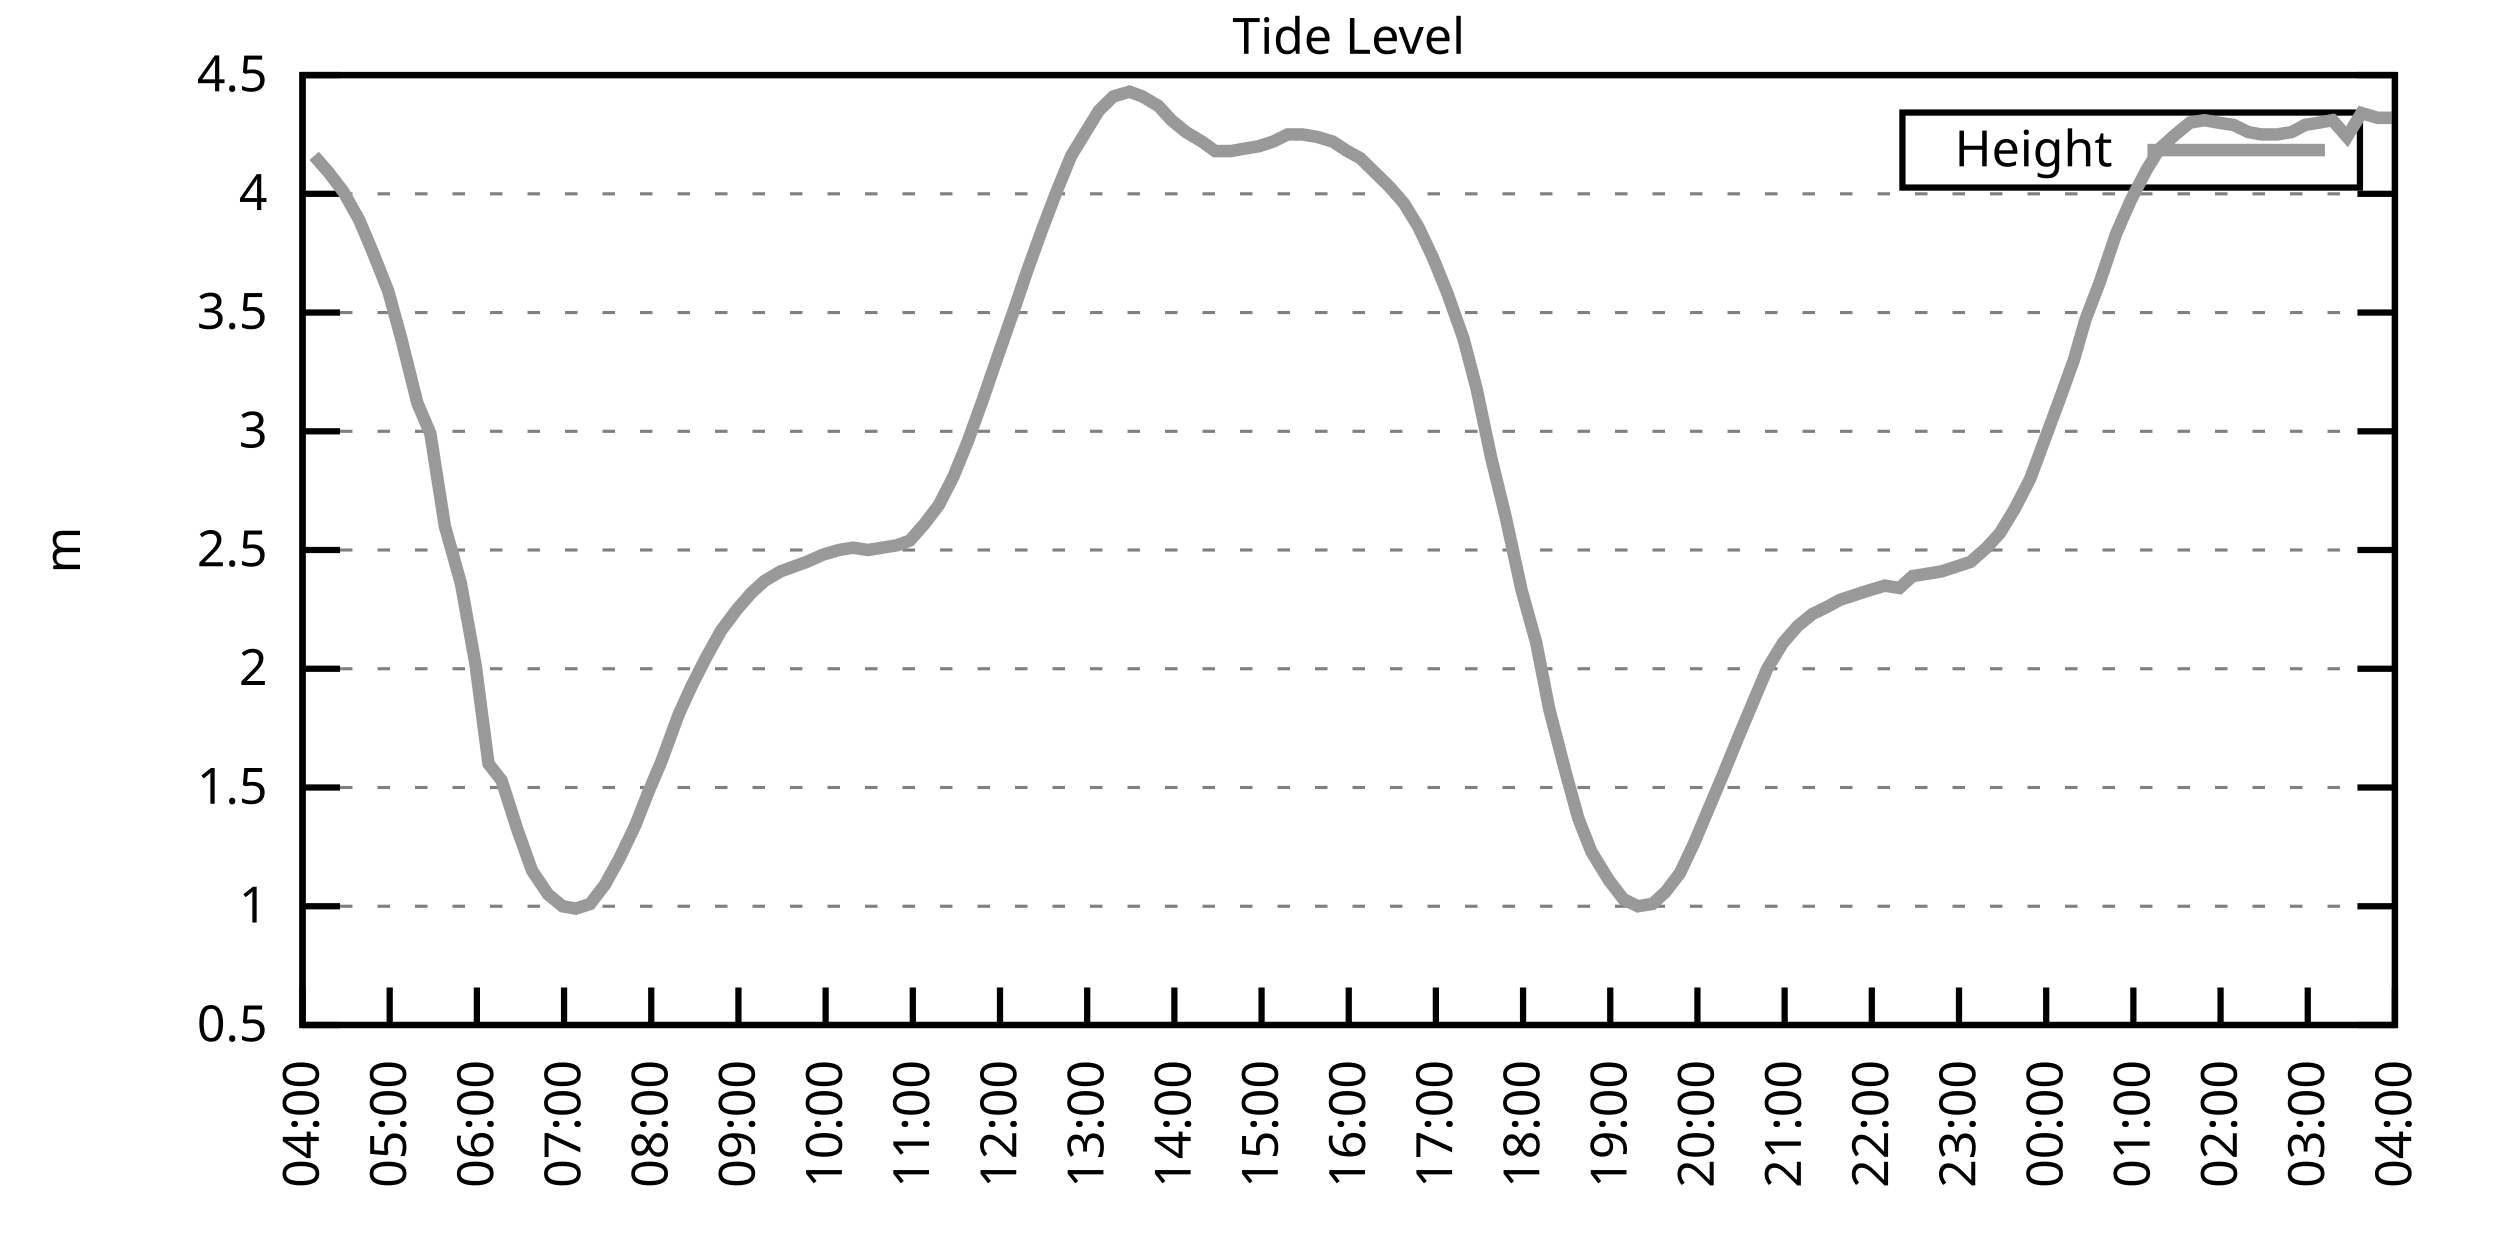
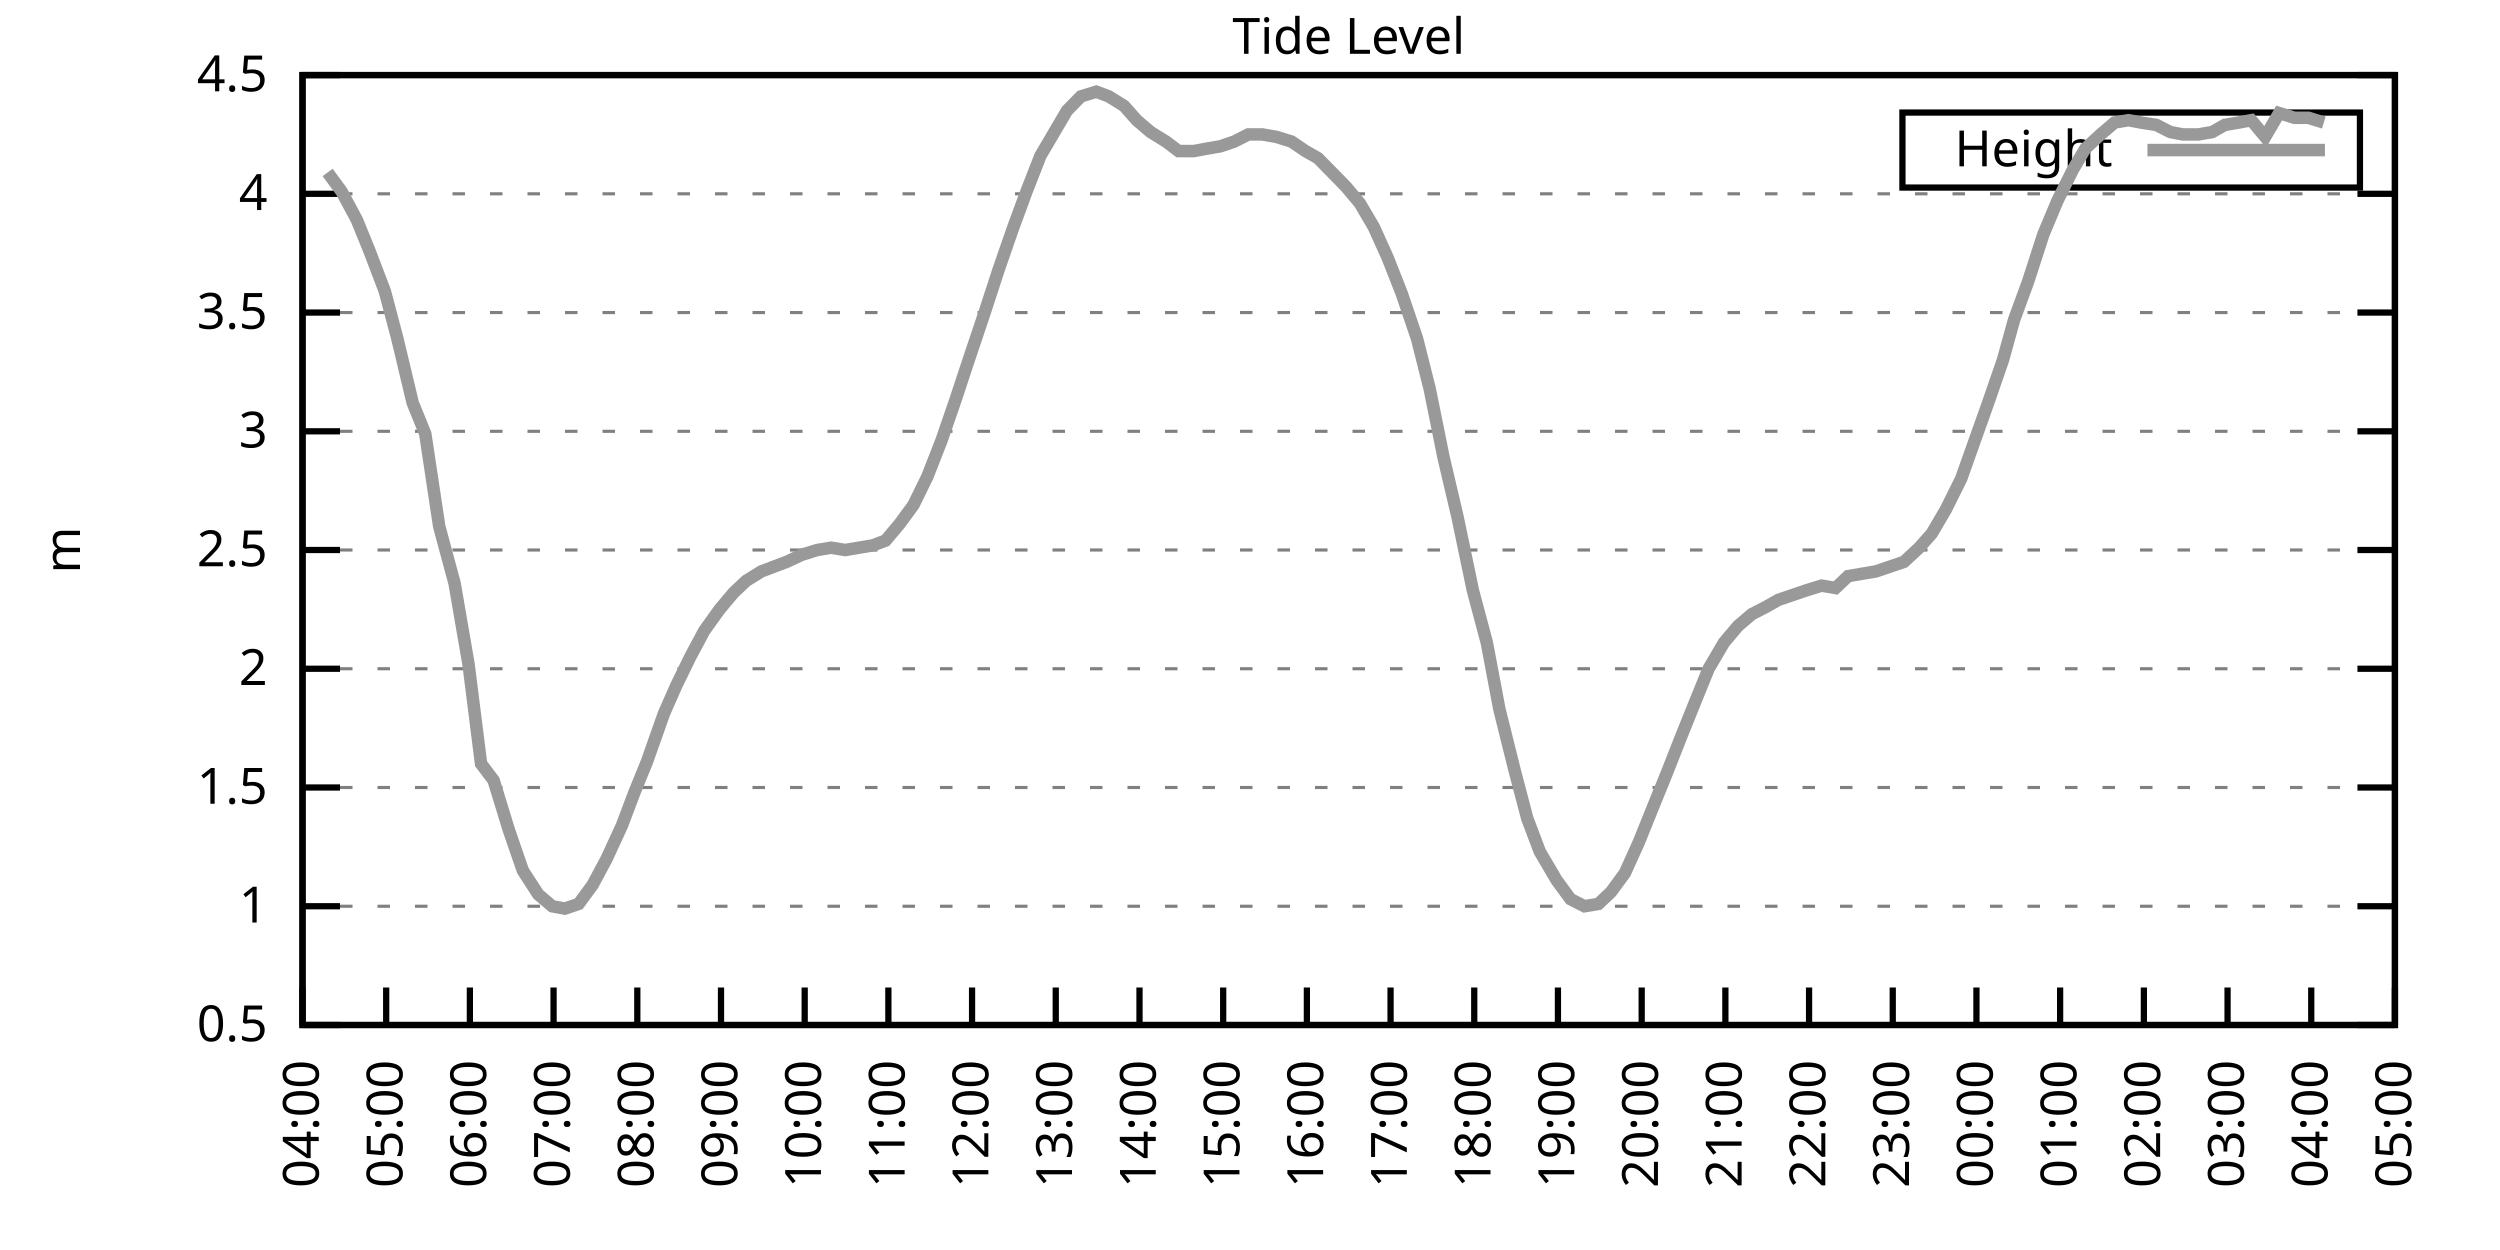
<svg xmlns="http://www.w3.org/2000/svg" xmlns:xlink="http://www.w3.org/1999/xlink" width="400" height="200" viewBox="0 0 400 200">
  <g id="gnuplot_canvas">
    <rect x="0" y="0" width="400" height="200" fill="none" />
    <defs>
      <circle id="gpDot" r="0.5" stroke-width="0.5" stroke="currentColor" />
      <path id="gpPt0" stroke-width="0.333" stroke="currentColor" d="M-1,0 h2 M0,-1 v2" />
      <path id="gpPt1" stroke-width="0.333" stroke="currentColor" d="M-1,-1 L1,1 M1,-1 L-1,1" />
      <path id="gpPt2" stroke-width="0.333" stroke="currentColor" d="M-1,0 L1,0 M0,-1 L0,1 M-1,-1 L1,1 M-1,1 L1,-1" />
      <rect id="gpPt3" stroke-width="0.333" stroke="currentColor" x="-1" y="-1" width="2" height="2" />
      <rect id="gpPt4" stroke-width="0.333" stroke="currentColor" fill="currentColor" x="-1" y="-1" width="2" height="2" />
      <circle id="gpPt5" stroke-width="0.333" stroke="currentColor" cx="0" cy="0" r="1" />
      <use xlink:href="#gpPt5" id="gpPt6" fill="currentColor" stroke="none" />
      <path id="gpPt7" stroke-width="0.333" stroke="currentColor" d="M0,-1.33 L-1.33,0.67 L1.33,0.67 z" />
      <use xlink:href="#gpPt7" id="gpPt8" fill="currentColor" stroke="none" />
      <use xlink:href="#gpPt7" id="gpPt9" stroke="currentColor" transform="rotate(180)" />
      <use xlink:href="#gpPt9" id="gpPt10" fill="currentColor" stroke="none" />
      <use xlink:href="#gpPt3" id="gpPt11" stroke="currentColor" transform="rotate(45)" />
      <use xlink:href="#gpPt11" id="gpPt12" fill="currentColor" stroke="none" />
      <path id="gpPt13" stroke-width="0.333" stroke="currentColor" d="M0,1.330 L1.265,0.411 L0.782,-1.067 L-0.782,-1.076 L-1.265,0.411 z" />
      <use xlink:href="#gpPt13" id="gpPt14" fill="currentColor" stroke="none" />
      <filter id="textbox" filterUnits="objectBoundingBox" x="0" y="0" height="1" width="1">
        <feFlood flood-color="white" flood-opacity="1" result="bgnd" />
        <feComposite in="SourceGraphic" in2="bgnd" operator="atop" />
      </filter>
      <filter id="greybox" filterUnits="objectBoundingBox" x="0" y="0" height="1" width="1">
        <feFlood flood-color="lightgrey" flood-opacity="1" result="grey" />
        <feComposite in="SourceGraphic" in2="grey" operator="atop" />
      </filter>
    </defs>
    <g fill="none" color="white" stroke="currentColor" stroke-width="1.00" stroke-linecap="butt" stroke-linejoin="miter">
</g>
    <g fill="none" color="black" stroke="currentColor" stroke-width="1.00" stroke-linecap="butt" stroke-linejoin="miter">
      <g stroke="none" shape-rendering="crispEdges">
        <polygon fill="rgb(255, 255, 255)" points="48.40,164.00 383.18,164.00 383.18,12.02 48.40,12.02 " />
      </g>
    </g>
    <g fill="none" color="black" stroke="currentColor" stroke-width="1.00" stroke-linecap="butt" stroke-linejoin="miter">
</g>
    <g fill="none" color="black" stroke="black" stroke-width="0.50" stroke-linecap="butt" stroke-linejoin="miter">
</g>
    <g fill="none" color="gray" stroke="currentColor" stroke-width="0.50" stroke-linecap="butt" stroke-linejoin="miter">
      <path stroke="gray" stroke-dasharray="2,4" class="gridline" d="M48.40,164.00 L383.19,164.00  " />
    </g>
    <g fill="none" color="gray" stroke="gray" stroke-width="1.00" stroke-linecap="butt" stroke-linejoin="miter">
</g>
    <g fill="none" color="black" stroke="currentColor" stroke-width="1.00" stroke-linecap="butt" stroke-linejoin="miter">
      <path stroke="black" d="M48.40,164.00 L54.40,164.00 M383.19,164.00 L377.19,164.00  " />
      <g transform="translate(42.80,166.60)" stroke="none" fill="black" font-family="Sans" font-size="8.00" text-anchor="end">
        <text>
          <tspan font-family="Sans"> 0.5</tspan>
        </text>
      </g>
    </g>
    <g fill="none" color="black" stroke="currentColor" stroke-width="1.00" stroke-linecap="butt" stroke-linejoin="miter">
</g>
    <g fill="none" color="black" stroke="black" stroke-width="0.50" stroke-linecap="butt" stroke-linejoin="miter">
</g>
    <g fill="none" color="gray" stroke="currentColor" stroke-width="0.50" stroke-linecap="butt" stroke-linejoin="miter">
      <path stroke="gray" stroke-dasharray="2,4" class="gridline" d="M48.40,145.00 L383.19,145.00  " />
    </g>
    <g fill="none" color="gray" stroke="gray" stroke-width="1.00" stroke-linecap="butt" stroke-linejoin="miter">
</g>
    <g fill="none" color="black" stroke="currentColor" stroke-width="1.00" stroke-linecap="butt" stroke-linejoin="miter">
      <path stroke="black" d="M48.40,145.00 L54.40,145.00 M383.19,145.00 L377.19,145.00  " />
      <g transform="translate(42.80,147.60)" stroke="none" fill="black" font-family="Sans" font-size="8.00" text-anchor="end">
        <text>
          <tspan font-family="Sans"> 1</tspan>
        </text>
      </g>
    </g>
    <g fill="none" color="black" stroke="currentColor" stroke-width="1.00" stroke-linecap="butt" stroke-linejoin="miter">
</g>
    <g fill="none" color="black" stroke="black" stroke-width="0.50" stroke-linecap="butt" stroke-linejoin="miter">
</g>
    <g fill="none" color="gray" stroke="currentColor" stroke-width="0.50" stroke-linecap="butt" stroke-linejoin="miter">
      <path stroke="gray" stroke-dasharray="2,4" class="gridline" d="M48.40,126.00 L383.19,126.00  " />
    </g>
    <g fill="none" color="gray" stroke="gray" stroke-width="1.00" stroke-linecap="butt" stroke-linejoin="miter">
</g>
    <g fill="none" color="black" stroke="currentColor" stroke-width="1.00" stroke-linecap="butt" stroke-linejoin="miter">
      <path stroke="black" d="M48.40,126.00 L54.40,126.00 M383.19,126.00 L377.19,126.00  " />
      <g transform="translate(42.80,128.60)" stroke="none" fill="black" font-family="Sans" font-size="8.00" text-anchor="end">
        <text>
          <tspan font-family="Sans"> 1.5</tspan>
        </text>
      </g>
    </g>
    <g fill="none" color="black" stroke="currentColor" stroke-width="1.00" stroke-linecap="butt" stroke-linejoin="miter">
</g>
    <g fill="none" color="black" stroke="black" stroke-width="0.50" stroke-linecap="butt" stroke-linejoin="miter">
</g>
    <g fill="none" color="gray" stroke="currentColor" stroke-width="0.50" stroke-linecap="butt" stroke-linejoin="miter">
      <path stroke="gray" stroke-dasharray="2,4" class="gridline" d="M48.40,107.00 L383.19,107.00  " />
    </g>
    <g fill="none" color="gray" stroke="gray" stroke-width="1.00" stroke-linecap="butt" stroke-linejoin="miter">
</g>
    <g fill="none" color="black" stroke="currentColor" stroke-width="1.00" stroke-linecap="butt" stroke-linejoin="miter">
      <path stroke="black" d="M48.40,107.00 L54.40,107.00 M383.19,107.00 L377.19,107.00  " />
      <g transform="translate(42.80,109.60)" stroke="none" fill="black" font-family="Sans" font-size="8.00" text-anchor="end">
        <text>
          <tspan font-family="Sans"> 2</tspan>
        </text>
      </g>
    </g>
    <g fill="none" color="black" stroke="currentColor" stroke-width="1.00" stroke-linecap="butt" stroke-linejoin="miter">
</g>
    <g fill="none" color="black" stroke="black" stroke-width="0.50" stroke-linecap="butt" stroke-linejoin="miter">
</g>
    <g fill="none" color="gray" stroke="currentColor" stroke-width="0.50" stroke-linecap="butt" stroke-linejoin="miter">
      <path stroke="gray" stroke-dasharray="2,4" class="gridline" d="M48.40,88.00 L383.19,88.00  " />
    </g>
    <g fill="none" color="gray" stroke="gray" stroke-width="1.00" stroke-linecap="butt" stroke-linejoin="miter">
</g>
    <g fill="none" color="black" stroke="currentColor" stroke-width="1.00" stroke-linecap="butt" stroke-linejoin="miter">
      <path stroke="black" d="M48.40,88.00 L54.40,88.00 M383.19,88.00 L377.19,88.00  " />
      <g transform="translate(42.80,90.60)" stroke="none" fill="black" font-family="Sans" font-size="8.00" text-anchor="end">
        <text>
          <tspan font-family="Sans"> 2.5</tspan>
        </text>
      </g>
    </g>
    <g fill="none" color="black" stroke="currentColor" stroke-width="1.00" stroke-linecap="butt" stroke-linejoin="miter">
</g>
    <g fill="none" color="black" stroke="black" stroke-width="0.50" stroke-linecap="butt" stroke-linejoin="miter">
</g>
    <g fill="none" color="gray" stroke="currentColor" stroke-width="0.50" stroke-linecap="butt" stroke-linejoin="miter">
      <path stroke="gray" stroke-dasharray="2,4" class="gridline" d="M48.40,69.01 L383.19,69.01  " />
    </g>
    <g fill="none" color="gray" stroke="gray" stroke-width="1.00" stroke-linecap="butt" stroke-linejoin="miter">
</g>
    <g fill="none" color="black" stroke="currentColor" stroke-width="1.00" stroke-linecap="butt" stroke-linejoin="miter">
      <path stroke="black" d="M48.40,69.01 L54.40,69.01 M383.19,69.01 L377.19,69.01  " />
      <g transform="translate(42.80,71.61)" stroke="none" fill="black" font-family="Sans" font-size="8.00" text-anchor="end">
        <text>
          <tspan font-family="Sans"> 3</tspan>
        </text>
      </g>
    </g>
    <g fill="none" color="black" stroke="currentColor" stroke-width="1.00" stroke-linecap="butt" stroke-linejoin="miter">
</g>
    <g fill="none" color="black" stroke="black" stroke-width="0.50" stroke-linecap="butt" stroke-linejoin="miter">
</g>
    <g fill="none" color="gray" stroke="currentColor" stroke-width="0.50" stroke-linecap="butt" stroke-linejoin="miter">
      <path stroke="gray" stroke-dasharray="2,4" class="gridline" d="M48.40,50.01 L383.19,50.01  " />
    </g>
    <g fill="none" color="gray" stroke="gray" stroke-width="1.00" stroke-linecap="butt" stroke-linejoin="miter">
</g>
    <g fill="none" color="black" stroke="currentColor" stroke-width="1.00" stroke-linecap="butt" stroke-linejoin="miter">
      <path stroke="black" d="M48.40,50.01 L54.40,50.01 M383.19,50.01 L377.19,50.01  " />
      <g transform="translate(42.80,52.61)" stroke="none" fill="black" font-family="Sans" font-size="8.00" text-anchor="end">
        <text>
          <tspan font-family="Sans"> 3.5</tspan>
        </text>
      </g>
    </g>
    <g fill="none" color="black" stroke="currentColor" stroke-width="1.00" stroke-linecap="butt" stroke-linejoin="miter">
</g>
    <g fill="none" color="black" stroke="black" stroke-width="0.50" stroke-linecap="butt" stroke-linejoin="miter">
</g>
    <g fill="none" color="gray" stroke="currentColor" stroke-width="0.50" stroke-linecap="butt" stroke-linejoin="miter">
      <path stroke="gray" stroke-dasharray="2,4" class="gridline" d="M48.40,31.01 L383.19,31.01  " />
    </g>
    <g fill="none" color="gray" stroke="gray" stroke-width="1.00" stroke-linecap="butt" stroke-linejoin="miter">
</g>
    <g fill="none" color="black" stroke="currentColor" stroke-width="1.00" stroke-linecap="butt" stroke-linejoin="miter">
      <path stroke="black" d="M48.40,31.01 L54.40,31.01 M383.19,31.01 L377.19,31.01  " />
      <g transform="translate(42.80,33.61)" stroke="none" fill="black" font-family="Sans" font-size="8.00" text-anchor="end">
        <text>
          <tspan font-family="Sans"> 4</tspan>
        </text>
      </g>
    </g>
    <g fill="none" color="black" stroke="currentColor" stroke-width="1.00" stroke-linecap="butt" stroke-linejoin="miter">
</g>
    <g fill="none" color="black" stroke="black" stroke-width="0.50" stroke-linecap="butt" stroke-linejoin="miter">
</g>
    <g fill="none" color="gray" stroke="currentColor" stroke-width="0.50" stroke-linecap="butt" stroke-linejoin="miter">
      <path stroke="gray" stroke-dasharray="2,4" class="gridline" d="M48.40,12.01 L383.19,12.01  " />
    </g>
    <g fill="none" color="gray" stroke="gray" stroke-width="1.00" stroke-linecap="butt" stroke-linejoin="miter">
</g>
    <g fill="none" color="black" stroke="currentColor" stroke-width="1.00" stroke-linecap="butt" stroke-linejoin="miter">
      <path stroke="black" d="M48.40,12.01 L54.40,12.01 M383.19,12.01 L377.19,12.01  " />
      <g transform="translate(42.80,14.61)" stroke="none" fill="black" font-family="Sans" font-size="8.00" text-anchor="end">
        <text>
          <tspan font-family="Sans"> 4.5</tspan>
        </text>
      </g>
    </g>
    <g fill="none" color="black" stroke="currentColor" stroke-width="1.00" stroke-linecap="butt" stroke-linejoin="miter">
      <path stroke="black" d="M48.40,164.00 L48.40,158.00  " />
      <g transform="translate(51.00,169.60) rotate(270.00)" stroke="none" fill="black" font-family="Sans" font-size="8.00" text-anchor="end">
        <text>
          <tspan font-family="Sans">04:00</tspan>
        </text>
      </g>
    </g>
    <g fill="none" color="black" stroke="currentColor" stroke-width="1.00" stroke-linecap="butt" stroke-linejoin="miter">
-       <path stroke="black" d="M62.35,164.00 L62.35,158.00  " />
-       <g transform="translate(64.95,169.60) rotate(270.00)" stroke="none" fill="black" font-family="Sans" font-size="8.00" text-anchor="end">
+       <path stroke="black" d="M61.79,164.00 L61.79,158.00  " />
+       <g transform="translate(64.39,169.60) rotate(270.00)" stroke="none" fill="black" font-family="Sans" font-size="8.00" text-anchor="end">
        <text>
          <tspan font-family="Sans">05:00</tspan>
        </text>
      </g>
    </g>
    <g fill="none" color="black" stroke="currentColor" stroke-width="1.00" stroke-linecap="butt" stroke-linejoin="miter">
-       <path stroke="black" d="M76.30,164.00 L76.30,158.00  " />
-       <g transform="translate(78.90,169.60) rotate(270.00)" stroke="none" fill="black" font-family="Sans" font-size="8.00" text-anchor="end">
+       <path stroke="black" d="M75.18,164.00 L75.18,158.00  " />
+       <g transform="translate(77.78,169.60) rotate(270.00)" stroke="none" fill="black" font-family="Sans" font-size="8.00" text-anchor="end">
        <text>
          <tspan font-family="Sans">06:00</tspan>
        </text>
      </g>
    </g>
    <g fill="none" color="black" stroke="currentColor" stroke-width="1.00" stroke-linecap="butt" stroke-linejoin="miter">
-       <path stroke="black" d="M90.25,164.00 L90.25,158.00  " />
-       <g transform="translate(92.85,169.60) rotate(270.00)" stroke="none" fill="black" font-family="Sans" font-size="8.00" text-anchor="end">
+       <path stroke="black" d="M88.57,164.00 L88.57,158.00  " />
+       <g transform="translate(91.17,169.60) rotate(270.00)" stroke="none" fill="black" font-family="Sans" font-size="8.00" text-anchor="end">
        <text>
          <tspan font-family="Sans">07:00</tspan>
        </text>
      </g>
    </g>
    <g fill="none" color="black" stroke="currentColor" stroke-width="1.00" stroke-linecap="butt" stroke-linejoin="miter">
-       <path stroke="black" d="M104.20,164.00 L104.20,158.00  " />
-       <g transform="translate(106.80,169.60) rotate(270.00)" stroke="none" fill="black" font-family="Sans" font-size="8.00" text-anchor="end">
+       <path stroke="black" d="M101.97,164.00 L101.97,158.00  " />
+       <g transform="translate(104.57,169.60) rotate(270.00)" stroke="none" fill="black" font-family="Sans" font-size="8.00" text-anchor="end">
        <text>
          <tspan font-family="Sans">08:00</tspan>
        </text>
      </g>
    </g>
    <g fill="none" color="black" stroke="currentColor" stroke-width="1.00" stroke-linecap="butt" stroke-linejoin="miter">
-       <path stroke="black" d="M118.15,164.00 L118.15,158.00  " />
-       <g transform="translate(120.75,169.60) rotate(270.00)" stroke="none" fill="black" font-family="Sans" font-size="8.00" text-anchor="end">
+       <path stroke="black" d="M115.36,164.00 L115.36,158.00  " />
+       <g transform="translate(117.96,169.60) rotate(270.00)" stroke="none" fill="black" font-family="Sans" font-size="8.00" text-anchor="end">
        <text>
          <tspan font-family="Sans">09:00</tspan>
        </text>
      </g>
    </g>
    <g fill="none" color="black" stroke="currentColor" stroke-width="1.00" stroke-linecap="butt" stroke-linejoin="miter">
-       <path stroke="black" d="M132.10,164.00 L132.10,158.00  " />
-       <g transform="translate(134.70,169.60) rotate(270.00)" stroke="none" fill="black" font-family="Sans" font-size="8.00" text-anchor="end">
+       <path stroke="black" d="M128.75,164.00 L128.75,158.00  " />
+       <g transform="translate(131.35,169.60) rotate(270.00)" stroke="none" fill="black" font-family="Sans" font-size="8.00" text-anchor="end">
        <text>
          <tspan font-family="Sans">10:00</tspan>
        </text>
      </g>
    </g>
    <g fill="none" color="black" stroke="currentColor" stroke-width="1.00" stroke-linecap="butt" stroke-linejoin="miter">
-       <path stroke="black" d="M146.05,164.00 L146.05,158.00  " />
-       <g transform="translate(148.65,169.60) rotate(270.00)" stroke="none" fill="black" font-family="Sans" font-size="8.00" text-anchor="end">
+       <path stroke="black" d="M142.14,164.00 L142.14,158.00  " />
+       <g transform="translate(144.74,169.60) rotate(270.00)" stroke="none" fill="black" font-family="Sans" font-size="8.00" text-anchor="end">
        <text>
          <tspan font-family="Sans">11:00</tspan>
        </text>
      </g>
    </g>
    <g fill="none" color="black" stroke="currentColor" stroke-width="1.00" stroke-linecap="butt" stroke-linejoin="miter">
-       <path stroke="black" d="M160.00,164.00 L160.00,158.00  " />
-       <g transform="translate(162.60,169.60) rotate(270.00)" stroke="none" fill="black" font-family="Sans" font-size="8.00" text-anchor="end">
+       <path stroke="black" d="M155.53,164.00 L155.53,158.00  " />
+       <g transform="translate(158.13,169.60) rotate(270.00)" stroke="none" fill="black" font-family="Sans" font-size="8.00" text-anchor="end">
        <text>
          <tspan font-family="Sans">12:00</tspan>
        </text>
      </g>
    </g>
    <g fill="none" color="black" stroke="currentColor" stroke-width="1.00" stroke-linecap="butt" stroke-linejoin="miter">
-       <path stroke="black" d="M173.95,164.00 L173.95,158.00  " />
-       <g transform="translate(176.55,169.60) rotate(270.00)" stroke="none" fill="black" font-family="Sans" font-size="8.00" text-anchor="end">
+       <path stroke="black" d="M168.92,164.00 L168.92,158.00  " />
+       <g transform="translate(171.52,169.60) rotate(270.00)" stroke="none" fill="black" font-family="Sans" font-size="8.00" text-anchor="end">
        <text>
          <tspan font-family="Sans">13:00</tspan>
        </text>
      </g>
    </g>
    <g fill="none" color="black" stroke="currentColor" stroke-width="1.00" stroke-linecap="butt" stroke-linejoin="miter">
-       <path stroke="black" d="M187.90,164.00 L187.90,158.00  " />
-       <g transform="translate(190.50,169.60) rotate(270.00)" stroke="none" fill="black" font-family="Sans" font-size="8.00" text-anchor="end">
+       <path stroke="black" d="M182.32,164.00 L182.32,158.00  " />
+       <g transform="translate(184.92,169.60) rotate(270.00)" stroke="none" fill="black" font-family="Sans" font-size="8.00" text-anchor="end">
        <text>
          <tspan font-family="Sans">14:00</tspan>
        </text>
      </g>
    </g>
    <g fill="none" color="black" stroke="currentColor" stroke-width="1.00" stroke-linecap="butt" stroke-linejoin="miter">
-       <path stroke="black" d="M201.85,164.00 L201.85,158.00  " />
-       <g transform="translate(204.45,169.60) rotate(270.00)" stroke="none" fill="black" font-family="Sans" font-size="8.00" text-anchor="end">
+       <path stroke="black" d="M195.71,164.00 L195.71,158.00  " />
+       <g transform="translate(198.31,169.60) rotate(270.00)" stroke="none" fill="black" font-family="Sans" font-size="8.00" text-anchor="end">
        <text>
          <tspan font-family="Sans">15:00</tspan>
        </text>
      </g>
    </g>
    <g fill="none" color="black" stroke="currentColor" stroke-width="1.00" stroke-linecap="butt" stroke-linejoin="miter">
-       <path stroke="black" d="M215.80,164.00 L215.80,158.00  " />
-       <g transform="translate(218.40,169.60) rotate(270.00)" stroke="none" fill="black" font-family="Sans" font-size="8.00" text-anchor="end">
+       <path stroke="black" d="M209.10,164.00 L209.10,158.00  " />
+       <g transform="translate(211.70,169.60) rotate(270.00)" stroke="none" fill="black" font-family="Sans" font-size="8.00" text-anchor="end">
        <text>
          <tspan font-family="Sans">16:00</tspan>
        </text>
      </g>
    </g>
    <g fill="none" color="black" stroke="currentColor" stroke-width="1.00" stroke-linecap="butt" stroke-linejoin="miter">
-       <path stroke="black" d="M229.74,164.00 L229.74,158.00  " />
-       <g transform="translate(232.34,169.60) rotate(270.00)" stroke="none" fill="black" font-family="Sans" font-size="8.00" text-anchor="end">
+       <path stroke="black" d="M222.49,164.00 L222.49,158.00  " />
+       <g transform="translate(225.09,169.60) rotate(270.00)" stroke="none" fill="black" font-family="Sans" font-size="8.00" text-anchor="end">
        <text>
          <tspan font-family="Sans">17:00</tspan>
        </text>
      </g>
    </g>
    <g fill="none" color="black" stroke="currentColor" stroke-width="1.00" stroke-linecap="butt" stroke-linejoin="miter">
-       <path stroke="black" d="M243.69,164.00 L243.69,158.00  " />
-       <g transform="translate(246.29,169.60) rotate(270.00)" stroke="none" fill="black" font-family="Sans" font-size="8.00" text-anchor="end">
+       <path stroke="black" d="M235.88,164.00 L235.88,158.00  " />
+       <g transform="translate(238.48,169.60) rotate(270.00)" stroke="none" fill="black" font-family="Sans" font-size="8.00" text-anchor="end">
        <text>
          <tspan font-family="Sans">18:00</tspan>
        </text>
      </g>
    </g>
    <g fill="none" color="black" stroke="currentColor" stroke-width="1.00" stroke-linecap="butt" stroke-linejoin="miter">
-       <path stroke="black" d="M257.64,164.00 L257.64,158.00  " />
-       <g transform="translate(260.24,169.60) rotate(270.00)" stroke="none" fill="black" font-family="Sans" font-size="8.00" text-anchor="end">
+       <path stroke="black" d="M249.27,164.00 L249.27,158.00  " />
+       <g transform="translate(251.87,169.60) rotate(270.00)" stroke="none" fill="black" font-family="Sans" font-size="8.00" text-anchor="end">
        <text>
          <tspan font-family="Sans">19:00</tspan>
        </text>
      </g>
    </g>
    <g fill="none" color="black" stroke="currentColor" stroke-width="1.00" stroke-linecap="butt" stroke-linejoin="miter">
-       <path stroke="black" d="M271.59,164.00 L271.59,158.00  " />
-       <g transform="translate(274.19,169.60) rotate(270.00)" stroke="none" fill="black" font-family="Sans" font-size="8.00" text-anchor="end">
+       <path stroke="black" d="M262.67,164.00 L262.67,158.00  " />
+       <g transform="translate(265.27,169.60) rotate(270.00)" stroke="none" fill="black" font-family="Sans" font-size="8.00" text-anchor="end">
        <text>
          <tspan font-family="Sans">20:00</tspan>
        </text>
      </g>
    </g>
    <g fill="none" color="black" stroke="currentColor" stroke-width="1.00" stroke-linecap="butt" stroke-linejoin="miter">
-       <path stroke="black" d="M285.54,164.00 L285.54,158.00  " />
-       <g transform="translate(288.14,169.60) rotate(270.00)" stroke="none" fill="black" font-family="Sans" font-size="8.00" text-anchor="end">
+       <path stroke="black" d="M276.06,164.00 L276.06,158.00  " />
+       <g transform="translate(278.66,169.60) rotate(270.00)" stroke="none" fill="black" font-family="Sans" font-size="8.00" text-anchor="end">
        <text>
          <tspan font-family="Sans">21:00</tspan>
        </text>
      </g>
    </g>
    <g fill="none" color="black" stroke="currentColor" stroke-width="1.00" stroke-linecap="butt" stroke-linejoin="miter">
-       <path stroke="black" d="M299.49,164.00 L299.49,158.00  " />
-       <g transform="translate(302.09,169.60) rotate(270.00)" stroke="none" fill="black" font-family="Sans" font-size="8.00" text-anchor="end">
+       <path stroke="black" d="M289.45,164.00 L289.45,158.00  " />
+       <g transform="translate(292.05,169.60) rotate(270.00)" stroke="none" fill="black" font-family="Sans" font-size="8.00" text-anchor="end">
        <text>
          <tspan font-family="Sans">22:00</tspan>
        </text>
      </g>
    </g>
    <g fill="none" color="black" stroke="currentColor" stroke-width="1.00" stroke-linecap="butt" stroke-linejoin="miter">
-       <path stroke="black" d="M313.44,164.00 L313.44,158.00  " />
-       <g transform="translate(316.04,169.60) rotate(270.00)" stroke="none" fill="black" font-family="Sans" font-size="8.00" text-anchor="end">
+       <path stroke="black" d="M302.84,164.00 L302.84,158.00  " />
+       <g transform="translate(305.44,169.60) rotate(270.00)" stroke="none" fill="black" font-family="Sans" font-size="8.00" text-anchor="end">
        <text>
          <tspan font-family="Sans">23:00</tspan>
        </text>
      </g>
    </g>
    <g fill="none" color="black" stroke="currentColor" stroke-width="1.00" stroke-linecap="butt" stroke-linejoin="miter">
-       <path stroke="black" d="M327.39,164.00 L327.39,158.00  " />
-       <g transform="translate(329.99,169.60) rotate(270.00)" stroke="none" fill="black" font-family="Sans" font-size="8.00" text-anchor="end">
+       <path stroke="black" d="M316.23,164.00 L316.23,158.00  " />
+       <g transform="translate(318.83,169.60) rotate(270.00)" stroke="none" fill="black" font-family="Sans" font-size="8.00" text-anchor="end">
        <text>
          <tspan font-family="Sans">00:00</tspan>
        </text>
      </g>
    </g>
    <g fill="none" color="black" stroke="currentColor" stroke-width="1.00" stroke-linecap="butt" stroke-linejoin="miter">
-       <path stroke="black" d="M341.34,164.00 L341.34,158.00  " />
-       <g transform="translate(343.94,169.60) rotate(270.00)" stroke="none" fill="black" font-family="Sans" font-size="8.00" text-anchor="end">
+       <path stroke="black" d="M329.62,164.00 L329.62,158.00  " />
+       <g transform="translate(332.22,169.60) rotate(270.00)" stroke="none" fill="black" font-family="Sans" font-size="8.00" text-anchor="end">
        <text>
          <tspan font-family="Sans">01:00</tspan>
        </text>
      </g>
    </g>
    <g fill="none" color="black" stroke="currentColor" stroke-width="1.00" stroke-linecap="butt" stroke-linejoin="miter">
-       <path stroke="black" d="M355.29,164.00 L355.29,158.00  " />
-       <g transform="translate(357.89,169.60) rotate(270.00)" stroke="none" fill="black" font-family="Sans" font-size="8.00" text-anchor="end">
+       <path stroke="black" d="M343.02,164.00 L343.02,158.00  " />
+       <g transform="translate(345.62,169.60) rotate(270.00)" stroke="none" fill="black" font-family="Sans" font-size="8.00" text-anchor="end">
        <text>
          <tspan font-family="Sans">02:00</tspan>
        </text>
      </g>
    </g>
    <g fill="none" color="black" stroke="currentColor" stroke-width="1.00" stroke-linecap="butt" stroke-linejoin="miter">
-       <path stroke="black" d="M369.24,164.00 L369.24,158.00  " />
-       <g transform="translate(371.84,169.60) rotate(270.00)" stroke="none" fill="black" font-family="Sans" font-size="8.00" text-anchor="end">
+       <path stroke="black" d="M356.41,164.00 L356.41,158.00  " />
+       <g transform="translate(359.01,169.60) rotate(270.00)" stroke="none" fill="black" font-family="Sans" font-size="8.00" text-anchor="end">
        <text>
          <tspan font-family="Sans">03:00</tspan>
+         </text>
+       </g>
+     </g>
+     <g fill="none" color="black" stroke="currentColor" stroke-width="1.00" stroke-linecap="butt" stroke-linejoin="miter">
+       <path stroke="black" d="M369.80,164.00 L369.80,158.00  " />
+       <g transform="translate(372.40,169.60) rotate(270.00)" stroke="none" fill="black" font-family="Sans" font-size="8.00" text-anchor="end">
+         <text>
+           <tspan font-family="Sans">04:00</tspan>
        </text>
      </g>
    </g>
    <g fill="none" color="black" stroke="currentColor" stroke-width="1.00" stroke-linecap="butt" stroke-linejoin="miter">
      <path stroke="black" d="M383.19,164.00 L383.19,158.00  " />
      <g transform="translate(385.79,169.60) rotate(270.00)" stroke="none" fill="black" font-family="Sans" font-size="8.00" text-anchor="end">
        <text>
-           <tspan font-family="Sans">04:00</tspan>
+           <tspan font-family="Sans">05:00</tspan>
        </text>
      </g>
    </g>
    <g fill="none" color="black" stroke="currentColor" stroke-width="1.00" stroke-linecap="butt" stroke-linejoin="miter">
</g>
    <g fill="none" color="black" stroke="currentColor" stroke-width="1.00" stroke-linecap="butt" stroke-linejoin="miter">
      <path stroke="black" d="M48.40,12.01 L48.40,164.00 L383.19,164.00 L383.19,12.01 L48.40,12.01 Z  " />
    </g>
    <g fill="none" color="black" stroke="currentColor" stroke-width="1.00" stroke-linecap="butt" stroke-linejoin="miter">
</g>
    <g fill="none" color="black" stroke="currentColor" stroke-width="1.00" stroke-linecap="butt" stroke-linejoin="miter">
      <path stroke="black" d="M304.39,30.01 L304.39,18.01 L377.59,18.01 L377.59,30.01 L304.39,30.01 Z  " />
    </g>
    <g id="Tide_level_plot_1">
      <g fill="none" color="white" stroke="black" stroke-width="2.00" stroke-linecap="butt" stroke-linejoin="miter">
</g>
      <g fill="none" color="black" stroke="currentColor" stroke-width="2.00" stroke-linecap="butt" stroke-linejoin="miter">
        <g transform="translate(337.99,26.61)" stroke="none" fill="black" font-family="Sans" font-size="8.00" text-anchor="end">
          <text>
            <tspan font-family="Sans">Height</tspan>
          </text>
        </g>
      </g>
      <g fill="none" color="black" stroke="currentColor" stroke-width="2.00" stroke-linecap="butt" stroke-linejoin="miter">
-         <path stroke="rgb(153, 153, 153)" d="M343.59,24.01 L371.99,24.01 M50.26,24.93 L52.58,27.59 L54.91,30.63 L57.47,35.19 L59.56,40.13 L62.12,46.59   L64.21,54.19 L66.77,64.45 L68.86,69.39 L71.18,84.21 L73.74,93.32 L76.07,106.24 L78.16,122.20 L80.25,124.86   L82.81,132.84 L85.13,139.30 L87.69,143.10 L90.02,145.00 L92.11,145.38 L94.43,144.62 L96.76,141.58 L99.08,137.40   L101.64,132.08 L103.73,126.76 L105.83,121.82 L108.62,114.22 L110.71,109.66 L113.03,105.10 L115.36,100.92 L117.92,97.50   L120.24,94.84 L122.33,92.94 L124.89,91.42 L126.98,90.66 L129.08,89.90 L131.63,88.76 L134.19,88.00 L136.51,87.63   L138.84,88.00 L141.16,87.63 L143.49,87.25 L145.58,86.49 L147.91,83.83 L150.23,80.79 L152.56,76.23 L154.88,70.53   L157.21,64.07 L159.30,57.99 L162.09,50.01 L164.41,43.17 L166.74,36.71 L169.06,30.63 L171.39,24.93 L173.48,21.51   L175.81,17.71 L178.13,15.43 L180.69,14.67 L182.78,15.43 L185.34,16.95 L187.43,19.23 L189.76,21.13 L192.31,22.65   L194.41,24.17 L196.96,24.17 L199.06,23.79 L201.38,23.41 L203.71,22.65 L206.03,21.51 L208.36,21.51 L210.68,21.89   L213.24,22.65 L215.56,24.17 L217.65,25.31 L219.98,27.59 L222.30,29.87 L224.63,32.53 L226.95,36.33 L229.28,41.27   L231.60,46.97 L234.16,54.19 L236.25,62.17 L238.58,73.19 L240.90,82.69 L243.46,94.46 L245.79,102.82 L247.88,113.46   L250.44,123.34 L252.53,130.94 L254.62,136.26 L257.41,140.82 L259.74,143.86 L262.06,145.00 L264.39,144.62 L266.48,142.72   L268.80,139.68 L271.13,134.74 L273.69,128.66 L275.78,123.72 L278.10,118.02 L280.66,111.94 L282.75,107.00 L285.31,102.82   L287.64,100.16 L289.96,98.26 L292.29,97.12 L294.38,95.98 L296.70,95.22 L299.03,94.46 L301.58,93.70 L303.91,94.08   L306.00,92.18 L308.33,91.80 L310.65,91.42 L312.98,90.66 L315.30,89.90 L317.86,87.63 L319.95,85.35 L322.28,81.55   L324.83,76.61 L329.48,64.07 L331.81,57.61 L333.67,51.15 L335.99,45.07 L338.55,37.47 L340.88,32.15 L343.43,27.21   L345.53,23.79 L348.08,21.51 L350.41,19.61 L352.73,19.23 L354.83,19.61 L357.38,19.99 L359.71,21.13 L361.80,21.51   L364.36,21.51 L366.68,21.13 L368.78,19.99 L371.10,19.61 L373.19,19.23 L375.52,21.89 L377.84,18.09 L380.40,18.85   L382.73,18.85  " />
+         <path stroke="rgb(153, 153, 153)" d="M343.59,24.01 L371.99,24.01 M52.42,27.59 L54.65,30.63 L57.10,35.19 L59.11,40.13 L61.57,46.59 L63.58,54.19   L66.03,64.45 L68.04,69.39 L70.27,84.21 L72.73,93.32 L74.96,106.24 L76.97,122.20 L78.98,124.86 L81.43,132.84   L83.66,139.30 L86.12,143.10 L88.35,145.00 L90.36,145.38 L92.59,144.62 L94.82,141.58 L97.06,137.40 L99.51,132.08   L101.52,126.76 L103.53,121.82 L106.21,114.22 L108.22,109.66 L110.45,105.10 L112.68,100.92 L115.13,97.50 L117.37,94.84   L119.38,92.94 L121.83,91.42 L123.84,90.66 L125.85,89.90 L128.30,88.76 L130.76,88.00 L132.99,87.63 L135.22,88.00   L137.45,87.63 L139.69,87.25 L141.69,86.49 L143.93,83.83 L146.16,80.79 L148.39,76.23 L150.62,70.53 L152.85,64.07   L154.86,57.99 L157.54,50.01 L159.77,43.17 L162.01,36.71 L164.24,30.63 L166.47,24.93 L168.48,21.51 L170.71,17.71   L172.94,15.43 L175.40,14.67 L177.41,15.43 L179.86,16.95 L181.87,19.23 L184.10,21.13 L186.56,22.65 L188.57,24.17   L191.02,24.17 L193.03,23.79 L195.26,23.41 L197.49,22.65 L199.73,21.51 L201.96,21.51 L204.19,21.89 L206.64,22.65   L208.88,24.17 L210.88,25.31 L213.12,27.59 L215.35,29.87 L217.58,32.53 L219.81,36.33 L222.04,41.27 L224.28,46.97   L226.73,54.19 L228.74,62.17 L230.97,73.19 L233.20,82.69 L235.66,94.46 L237.89,102.82 L239.90,113.46 L242.36,123.34   L244.36,130.94 L246.37,136.26 L249.05,140.82 L251.28,143.86 L253.51,145.00 L255.75,144.62 L257.76,142.72 L259.99,139.68   L262.22,134.74 L264.67,128.66 L266.68,123.72 L268.92,118.02 L271.37,111.94 L273.38,107.00 L275.83,102.82 L278.07,100.16   L280.30,98.26 L282.53,97.12 L284.54,95.98 L286.77,95.22 L289.00,94.46 L291.46,93.70 L293.69,94.08 L295.70,92.18   L297.93,91.80 L300.16,91.42 L302.39,90.66 L304.63,89.90 L307.08,87.63 L309.09,85.35 L311.32,81.55 L313.78,76.61   L318.24,64.07 L320.47,57.61 L322.26,51.15 L324.49,45.07 L326.95,37.47 L329.18,32.15 L331.63,27.21 L333.64,23.79   L336.10,21.51 L338.33,19.61 L340.56,19.23 L342.57,19.61 L345.02,19.99 L347.26,21.13 L349.26,21.51 L351.72,21.51   L353.95,21.13 L355.96,19.99 L358.19,19.61 L360.20,19.23 L362.43,21.89 L364.66,18.09 L367.12,18.85 L369.35,18.85   L371.81,19.61  " />
      </g>
    </g>
    <g fill="none" color="black" stroke="currentColor" stroke-width="2.00" stroke-linecap="butt" stroke-linejoin="miter">
</g>
    <g fill="none" color="black" stroke="black" stroke-width="1.00" stroke-linecap="butt" stroke-linejoin="miter">
</g>
    <g fill="none" color="black" stroke="currentColor" stroke-width="1.00" stroke-linecap="butt" stroke-linejoin="miter">
      <path stroke="black" d="M48.40,12.01 L48.40,164.00 L383.19,164.00 L383.19,12.01 L48.40,12.01 Z  " />
      <g transform="translate(12.80,88.01) rotate(270.00)" stroke="none" fill="black" font-family="Sans" font-size="8.00" text-anchor="middle">
        <text>
          <tspan font-family="Sans">m</tspan>
        </text>
      </g>
    </g>
    <g fill="none" color="black" stroke="currentColor" stroke-width="1.00" stroke-linecap="butt" stroke-linejoin="miter">
</g>
    <g fill="none" color="black" stroke="currentColor" stroke-width="1.00" stroke-linecap="butt" stroke-linejoin="miter">
      <g transform="translate(215.79,8.61)" stroke="none" fill="black" font-family="Sans" font-size="8.00" text-anchor="middle">
        <text>
          <tspan font-family="Sans">Tide Level</tspan>
        </text>
      </g>
    </g>
    <g fill="none" color="black" stroke="currentColor" stroke-width="1.00" stroke-linecap="butt" stroke-linejoin="miter">
</g>
  </g>
</svg>
